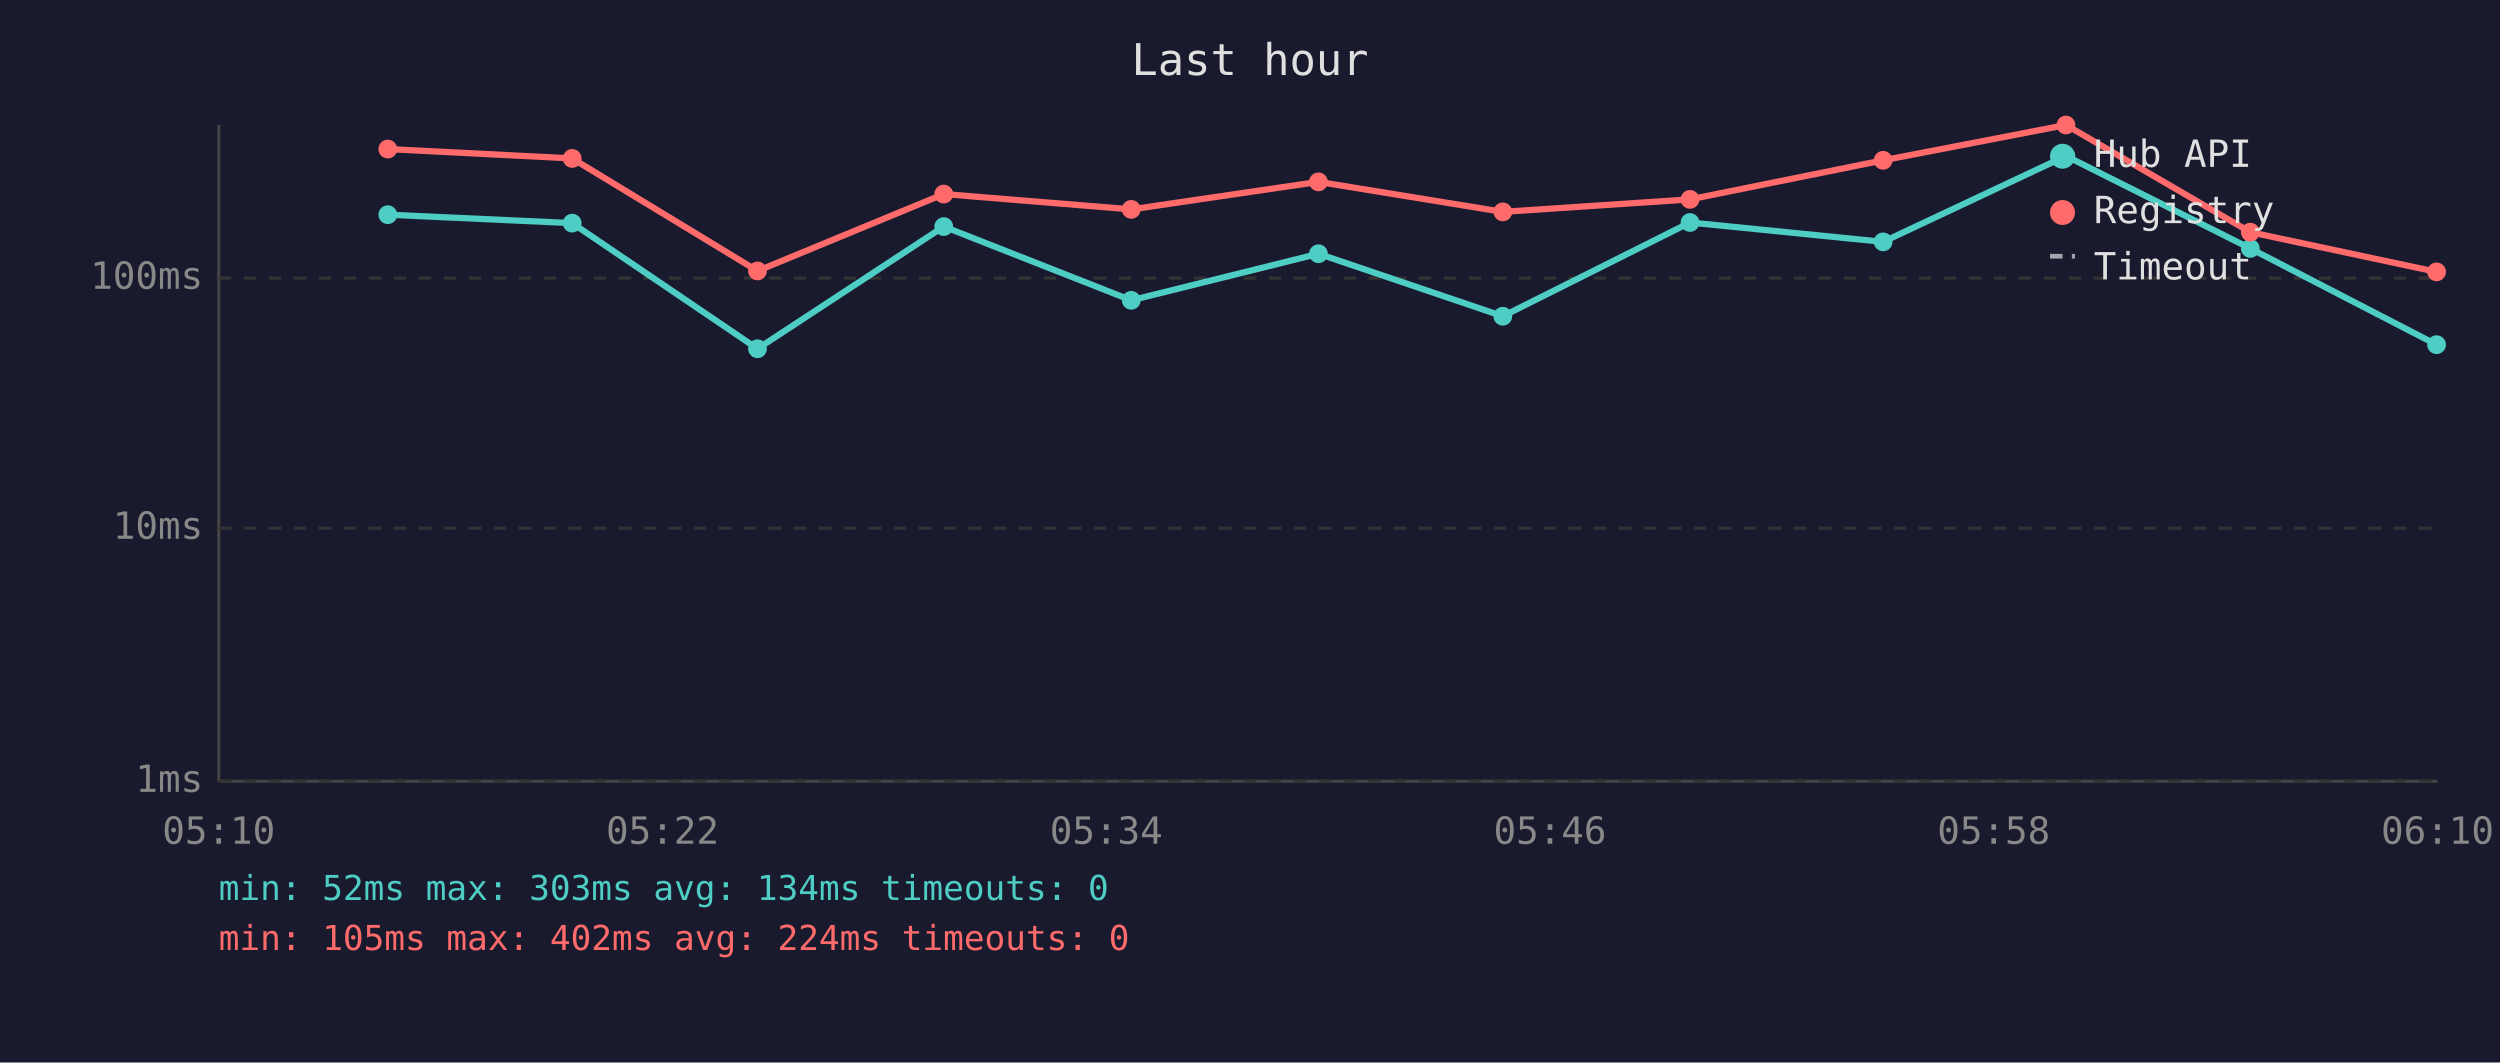
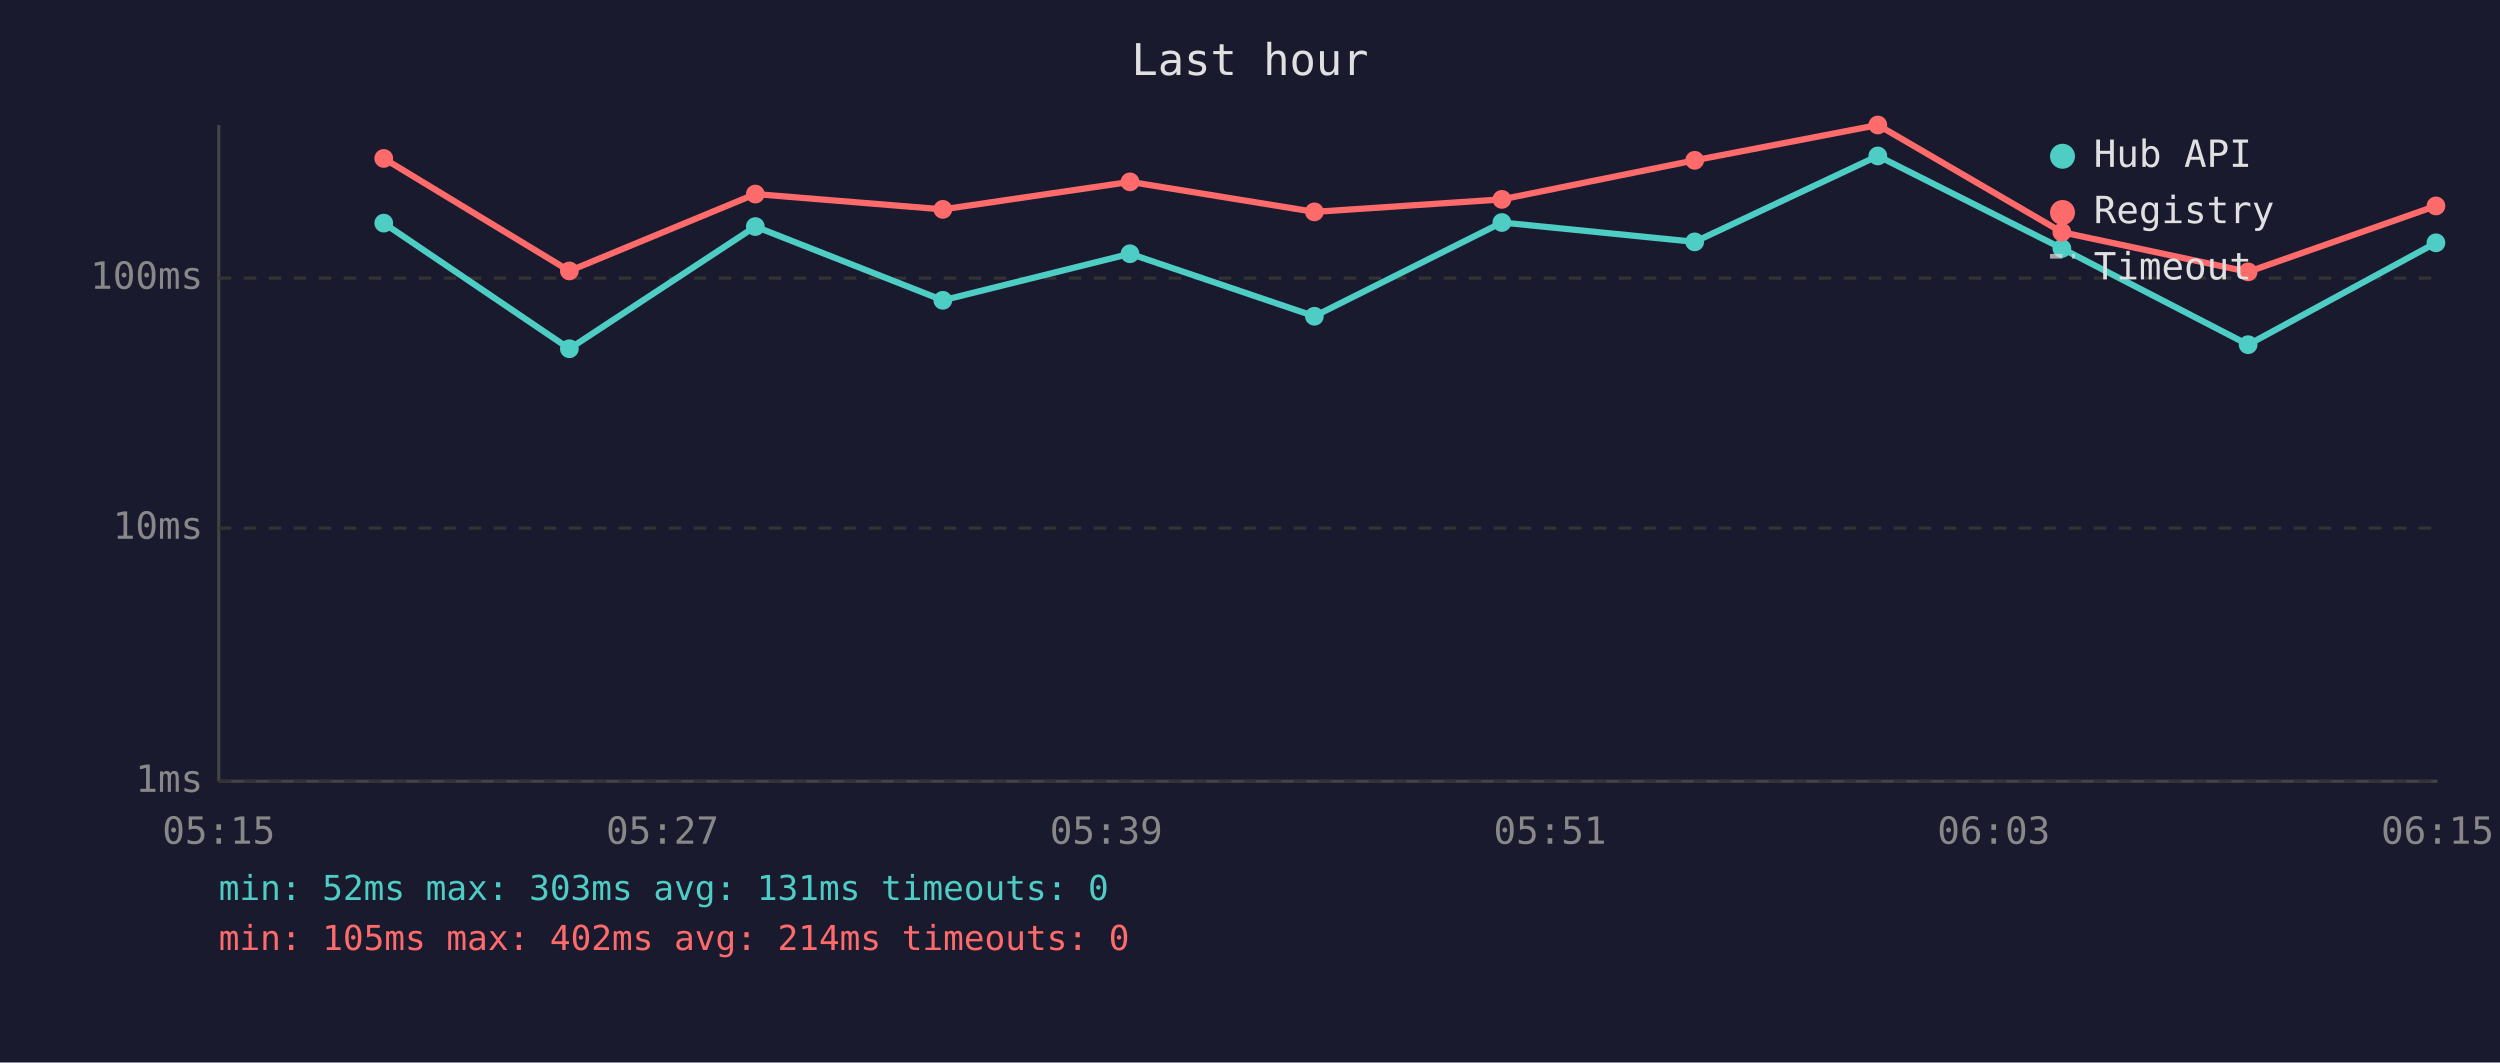
<svg xmlns="http://www.w3.org/2000/svg" viewBox="0 0 800 340" font-family="monospace" font-size="12">
  <rect width="800" height="340" fill="#1a1a2e" />
  <text x="400" y="24" fill="#e0e0e0" font-size="14" text-anchor="middle">Last hour</text>
  <line x1="70" y1="40" x2="70" y2="250" stroke="#444" stroke-width="1" />
  <line x1="70" y1="250" x2="780" y2="250" stroke="#444" stroke-width="1" />
  <line x1="70" y1="250" x2="780" y2="250" stroke="#333" stroke-width="1" stroke-dasharray="4" />
  <text x="65" y="250" fill="#888" text-anchor="end" dominant-baseline="middle">1ms</text>
  <line x1="70" y1="169" x2="780" y2="169" stroke="#333" stroke-width="1" stroke-dasharray="4" />
  <text x="65" y="169" fill="#888" text-anchor="end" dominant-baseline="middle">10ms</text>
  <line x1="70" y1="89" x2="780" y2="89" stroke="#333" stroke-width="1" stroke-dasharray="4" />
  <text x="65" y="89" fill="#888" text-anchor="end" dominant-baseline="middle">100ms</text>
-   <text x="70" y="270" fill="#888" text-anchor="middle">05:10</text>
-   <text x="212" y="270" fill="#888" text-anchor="middle">05:22</text>
-   <text x="354" y="270" fill="#888" text-anchor="middle">05:34</text>
-   <text x="496" y="270" fill="#888" text-anchor="middle">05:46</text>
-   <text x="638" y="270" fill="#888" text-anchor="middle">05:58</text>
-   <text x="780" y="270" fill="#888" text-anchor="middle">06:10</text>
-   <polyline points="124.1,68.7 183.1,71.4 242.4,111.6 302.0,72.5 362.0,96.1 421.9,81.2 480.9,101.2 540.8,71.2 602.6,77.4 661.1,49.9 720.1,79.5 779.7,110.3" fill="none" stroke="#4ecdc4" stroke-width="2" opacity="1" />
-   <circle cx="124.1" cy="68.7" r="3" fill="#4ecdc4" />
-   <circle cx="183.1" cy="71.4" r="3" fill="#4ecdc4" />
-   <circle cx="242.4" cy="111.6" r="3" fill="#4ecdc4" />
-   <circle cx="302.0" cy="72.5" r="3" fill="#4ecdc4" />
-   <circle cx="362.0" cy="96.1" r="3" fill="#4ecdc4" />
-   <circle cx="421.9" cy="81.2" r="3" fill="#4ecdc4" />
-   <circle cx="480.9" cy="101.2" r="3" fill="#4ecdc4" />
-   <circle cx="540.8" cy="71.2" r="3" fill="#4ecdc4" />
-   <circle cx="602.6" cy="77.4" r="3" fill="#4ecdc4" />
-   <circle cx="661.1" cy="49.9" r="3" fill="#4ecdc4" />
-   <circle cx="720.1" cy="79.5" r="3" fill="#4ecdc4" />
-   <circle cx="779.7" cy="110.3" r="3" fill="#4ecdc4" />
-   <polyline points="124.1,47.7 183.1,50.7 242.4,86.7 302.0,62.1 362.0,67.0 421.9,58.2 480.9,67.8 540.8,63.8 602.6,51.3 661.1,40.0 720.1,74.3 779.7,87.0" fill="none" stroke="#ff6b6b" stroke-width="2" opacity="1" />
-   <circle cx="124.1" cy="47.7" r="3" fill="#ff6b6b" />
-   <circle cx="183.1" cy="50.7" r="3" fill="#ff6b6b" />
-   <circle cx="242.4" cy="86.7" r="3" fill="#ff6b6b" />
-   <circle cx="302.0" cy="62.1" r="3" fill="#ff6b6b" />
-   <circle cx="362.0" cy="67.0" r="3" fill="#ff6b6b" />
-   <circle cx="421.9" cy="58.2" r="3" fill="#ff6b6b" />
-   <circle cx="480.9" cy="67.8" r="3" fill="#ff6b6b" />
-   <circle cx="540.8" cy="63.8" r="3" fill="#ff6b6b" />
-   <circle cx="602.6" cy="51.3" r="3" fill="#ff6b6b" />
-   <circle cx="661.1" cy="40.0" r="3" fill="#ff6b6b" />
-   <circle cx="720.1" cy="74.3" r="3" fill="#ff6b6b" />
-   <circle cx="779.7" cy="87.0" r="3" fill="#ff6b6b" />
+   <text x="70" y="270" fill="#888" text-anchor="middle">05:15</text>
+   <text x="212" y="270" fill="#888" text-anchor="middle">05:27</text>
+   <text x="354" y="270" fill="#888" text-anchor="middle">05:39</text>
+   <text x="496" y="270" fill="#888" text-anchor="middle">05:51</text>
+   <text x="638" y="270" fill="#888" text-anchor="middle">06:03</text>
+   <text x="780" y="270" fill="#888" text-anchor="middle">06:15</text>
+   <polyline points="122.8,71.4 182.2,111.6 241.7,72.5 301.7,96.1 361.6,81.2 420.6,101.2 480.6,71.2 542.3,77.4 600.9,49.9 659.8,79.5 719.4,110.3 779.5,77.7" fill="none" stroke="#4ecdc4" stroke-width="2" opacity="1" />
+   <circle cx="122.8" cy="71.4" r="3" fill="#4ecdc4" />
+   <circle cx="182.2" cy="111.6" r="3" fill="#4ecdc4" />
+   <circle cx="241.7" cy="72.5" r="3" fill="#4ecdc4" />
+   <circle cx="301.7" cy="96.1" r="3" fill="#4ecdc4" />
+   <circle cx="361.6" cy="81.2" r="3" fill="#4ecdc4" />
+   <circle cx="420.6" cy="101.2" r="3" fill="#4ecdc4" />
+   <circle cx="480.6" cy="71.2" r="3" fill="#4ecdc4" />
+   <circle cx="542.3" cy="77.4" r="3" fill="#4ecdc4" />
+   <circle cx="600.9" cy="49.9" r="3" fill="#4ecdc4" />
+   <circle cx="659.8" cy="79.5" r="3" fill="#4ecdc4" />
+   <circle cx="719.4" cy="110.3" r="3" fill="#4ecdc4" />
+   <circle cx="779.5" cy="77.7" r="3" fill="#4ecdc4" />
+   <polyline points="122.8,50.7 182.2,86.7 241.7,62.1 301.7,67.0 361.6,58.2 420.6,67.8 480.6,63.8 542.3,51.3 600.9,40.0 659.8,74.3 719.4,87.0 779.5,65.9" fill="none" stroke="#ff6b6b" stroke-width="2" opacity="1" />
+   <circle cx="122.8" cy="50.7" r="3" fill="#ff6b6b" />
+   <circle cx="182.2" cy="86.7" r="3" fill="#ff6b6b" />
+   <circle cx="241.7" cy="62.1" r="3" fill="#ff6b6b" />
+   <circle cx="301.7" cy="67.0" r="3" fill="#ff6b6b" />
+   <circle cx="361.6" cy="58.2" r="3" fill="#ff6b6b" />
+   <circle cx="420.6" cy="67.8" r="3" fill="#ff6b6b" />
+   <circle cx="480.6" cy="63.8" r="3" fill="#ff6b6b" />
+   <circle cx="542.3" cy="51.3" r="3" fill="#ff6b6b" />
+   <circle cx="600.9" cy="40.0" r="3" fill="#ff6b6b" />
+   <circle cx="659.8" cy="74.3" r="3" fill="#ff6b6b" />
+   <circle cx="719.4" cy="87.0" r="3" fill="#ff6b6b" />
+   <circle cx="779.5" cy="65.9" r="3" fill="#ff6b6b" />
  <circle cx="660" cy="50" r="4" fill="#4ecdc4" />
  <text x="670" y="50" fill="#e0e0e0" dominant-baseline="middle">Hub API</text>
  <circle cx="660" cy="68" r="4" fill="#ff6b6b" />
  <text x="670" y="68" fill="#e0e0e0" dominant-baseline="middle">Registry</text>
  <line x1="656" y1="82" x2="664" y2="82" stroke="#e0e0e0" stroke-width="1.5" stroke-dasharray="4,3" opacity="0.7" />
  <text x="670" y="86" fill="#e0e0e0" dominant-baseline="middle">Timeout</text>
-   <text x="70" y="288" fill="#4ecdc4" font-size="11">min: 52ms  max: 303ms  avg: 134ms  timeouts: 0</text>
-   <text x="70" y="304" fill="#ff6b6b" font-size="11">min: 105ms  max: 402ms  avg: 224ms  timeouts: 0</text>
+   <text x="70" y="288" fill="#4ecdc4" font-size="11">min: 52ms  max: 303ms  avg: 131ms  timeouts: 0</text>
+   <text x="70" y="304" fill="#ff6b6b" font-size="11">min: 105ms  max: 402ms  avg: 214ms  timeouts: 0</text>
</svg>
